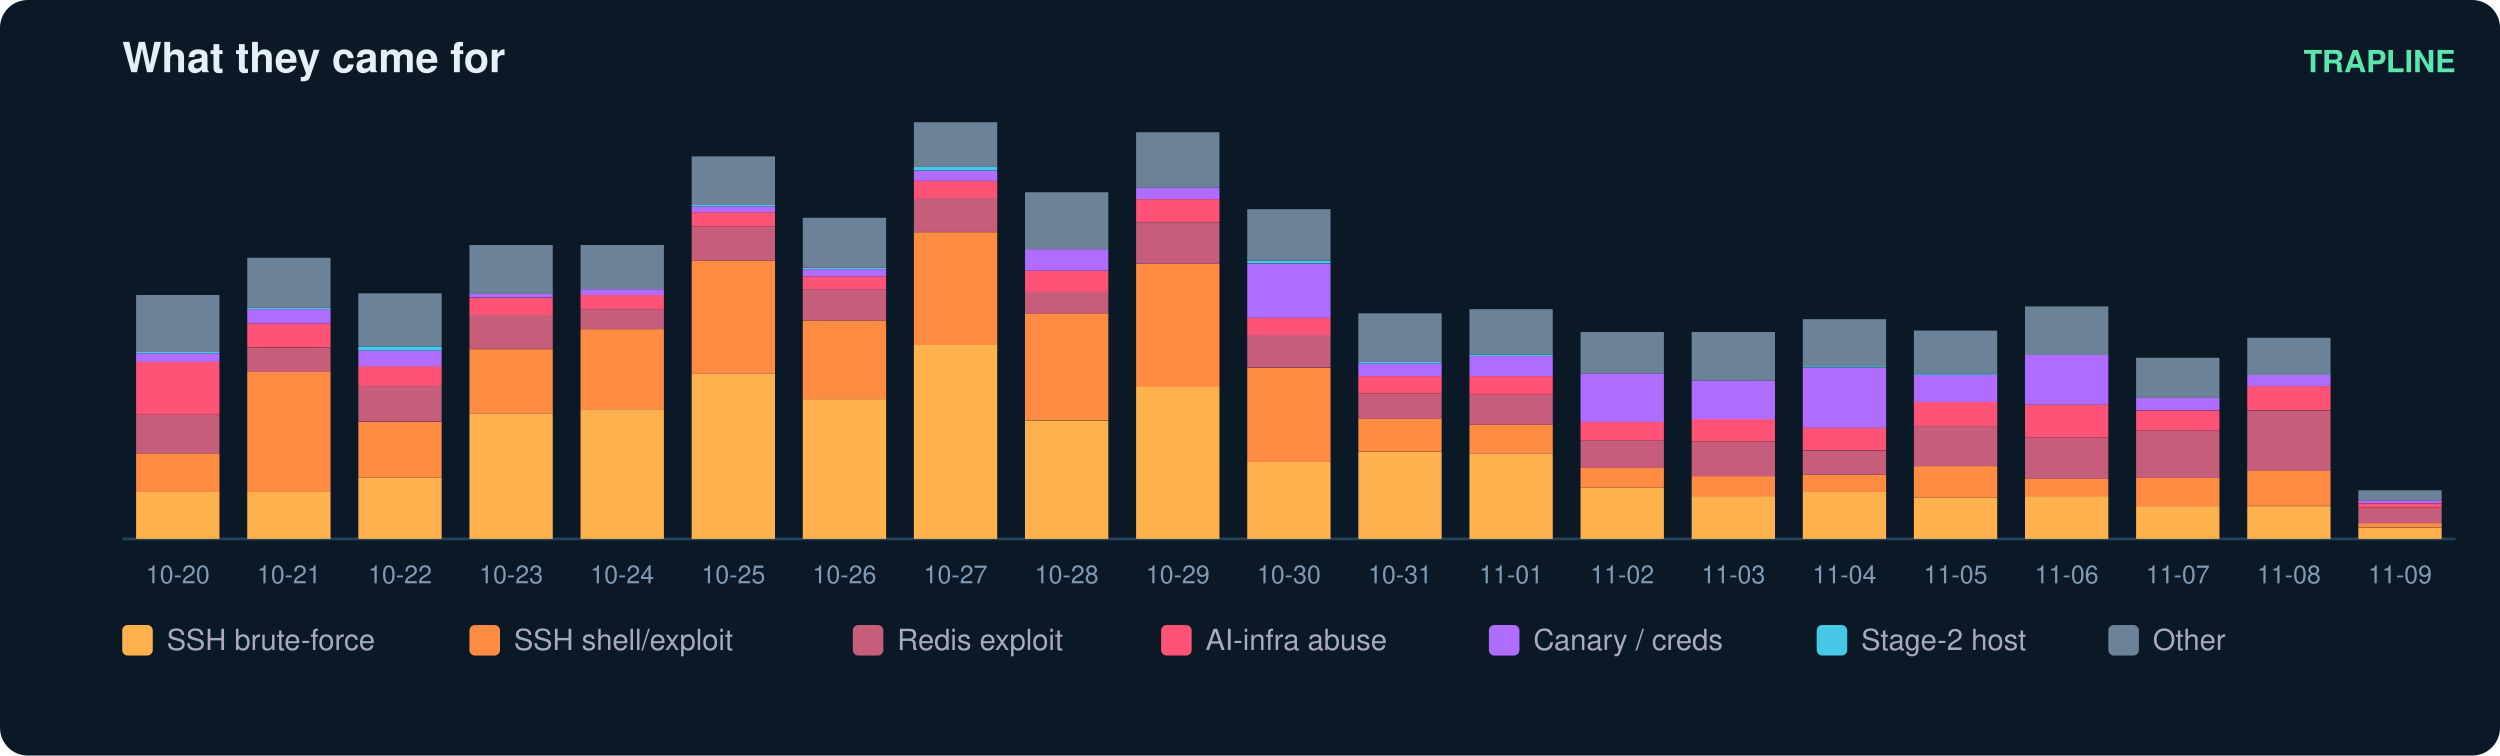
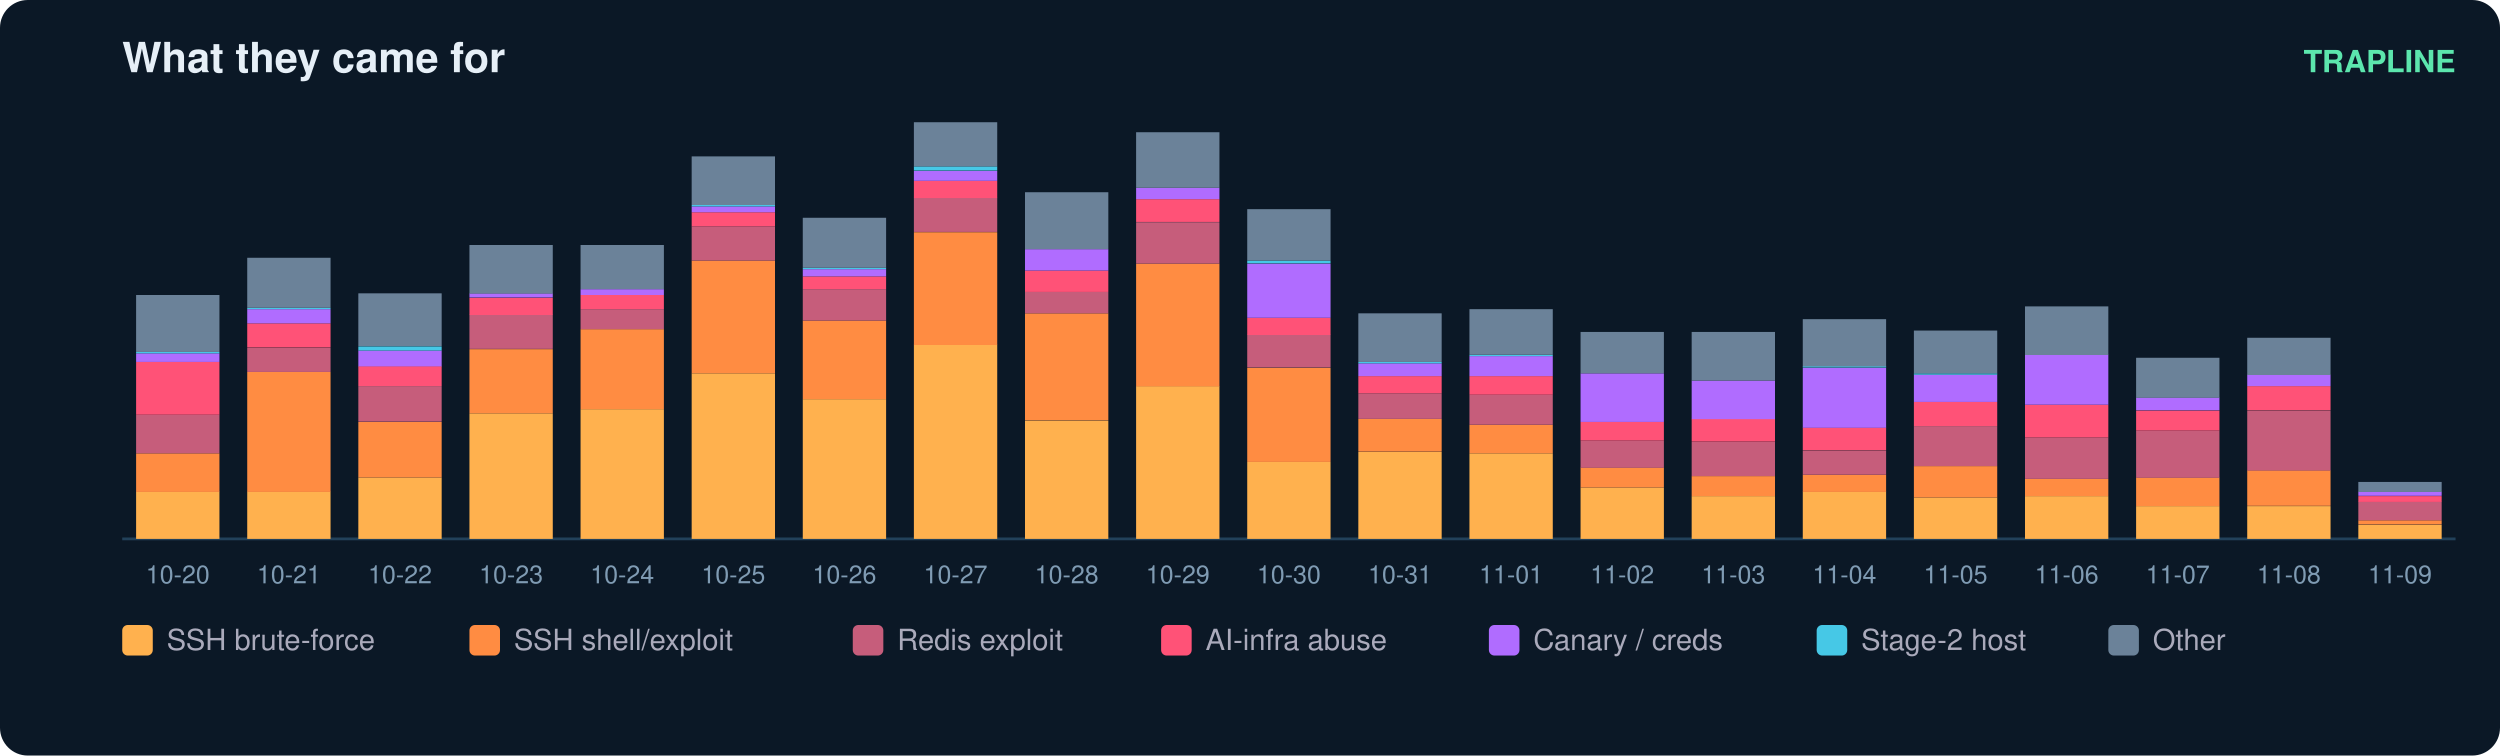
<svg xmlns="http://www.w3.org/2000/svg" width="900" height="272" viewBox="0 0 900 272" font-family="ui-sans-serif,Segoe UI,Helvetica,Arial">
  <rect width="900" height="272" rx="10" fill="#0b1826" />
  <text x="44" y="26" fill="#e6eff7" font-size="15" font-weight="700">What they came for</text>
  <text x="884" y="26" fill="#5ce6ad" font-size="11" text-anchor="end" font-weight="600">TRAPLINE</text>
  <line x1="44" y1="194" x2="884" y2="194" stroke="#22415a" />
  <rect x="49" y="177.0" width="30" height="17.0" fill="#ffb14e" />
  <rect x="49" y="163.2" width="30" height="13.9" fill="#ff8c42" />
  <rect x="49" y="149.3" width="30" height="13.9" fill="#c65d7b" />
  <rect x="49" y="130.3" width="30" height="19.0" fill="#ff5277" />
  <rect x="49" y="127.2" width="30" height="3.1" fill="#b06cff" />
  <rect x="49" y="126.7" width="30" height="0.5" fill="#46c8e6" />
  <rect x="49" y="106.2" width="30" height="20.5" fill="#6b8299" />
  <text x="64.0" y="210.0" fill="#7f9bb3" font-size="9" text-anchor="middle">10-20</text>
  <rect x="89" y="177.0" width="30" height="17.0" fill="#ffb14e" />
  <rect x="89" y="133.9" width="30" height="43.2" fill="#ff8c42" />
  <rect x="89" y="125.2" width="30" height="8.7" fill="#c65d7b" />
  <rect x="89" y="116.4" width="30" height="8.7" fill="#ff5277" />
  <rect x="89" y="111.3" width="30" height="5.1" fill="#b06cff" />
  <rect x="89" y="110.8" width="30" height="0.5" fill="#46c8e6" />
  <rect x="89" y="92.8" width="30" height="18.0" fill="#6b8299" />
  <text x="104.0" y="210.0" fill="#7f9bb3" font-size="9" text-anchor="middle">10-21</text>
  <rect x="129" y="171.9" width="30" height="22.1" fill="#ffb14e" />
  <rect x="129" y="151.9" width="30" height="20.0" fill="#ff8c42" />
  <rect x="129" y="139.0" width="30" height="12.8" fill="#c65d7b" />
  <rect x="129" y="131.8" width="30" height="7.2" fill="#ff5277" />
  <rect x="129" y="126.2" width="30" height="5.7" fill="#b06cff" />
  <rect x="129" y="124.7" width="30" height="1.5" fill="#46c8e6" />
  <rect x="129" y="105.6" width="30" height="19.0" fill="#6b8299" />
  <text x="144.0" y="210.0" fill="#7f9bb3" font-size="9" text-anchor="middle">10-22</text>
  <rect x="169" y="148.8" width="30" height="45.2" fill="#ffb14e" />
  <rect x="169" y="125.7" width="30" height="23.1" fill="#ff8c42" />
  <rect x="169" y="113.3" width="30" height="12.3" fill="#c65d7b" />
  <rect x="169" y="107.2" width="30" height="6.2" fill="#ff5277" />
  <rect x="169" y="105.6" width="30" height="1.5" fill="#b06cff" />
  <rect x="169" y="88.2" width="30" height="17.5" fill="#6b8299" />
  <text x="184.0" y="210.0" fill="#7f9bb3" font-size="9" text-anchor="middle">10-23</text>
  <rect x="209" y="147.3" width="30" height="46.7" fill="#ffb14e" />
  <rect x="209" y="118.5" width="30" height="28.8" fill="#ff8c42" />
  <rect x="209" y="111.3" width="30" height="7.2" fill="#c65d7b" />
  <rect x="209" y="106.2" width="30" height="5.1" fill="#ff5277" />
  <rect x="209" y="104.1" width="30" height="2.1" fill="#b06cff" />
  <rect x="209" y="88.2" width="30" height="15.9" fill="#6b8299" />
  <text x="224.0" y="210.0" fill="#7f9bb3" font-size="9" text-anchor="middle">10-24</text>
  <rect x="249" y="134.4" width="30" height="59.6" fill="#ffb14e" />
  <rect x="249" y="93.8" width="30" height="40.6" fill="#ff8c42" />
  <rect x="249" y="81.5" width="30" height="12.3" fill="#c65d7b" />
  <rect x="249" y="76.4" width="30" height="5.1" fill="#ff5277" />
  <rect x="249" y="74.3" width="30" height="2.1" fill="#b06cff" />
  <rect x="249" y="73.8" width="30" height="0.5" fill="#46c8e6" />
  <rect x="249" y="56.3" width="30" height="17.5" fill="#6b8299" />
  <text x="264.0" y="210.0" fill="#7f9bb3" font-size="9" text-anchor="middle">10-25</text>
  <rect x="289" y="143.7" width="30" height="50.3" fill="#ffb14e" />
  <rect x="289" y="115.4" width="30" height="28.3" fill="#ff8c42" />
  <rect x="289" y="104.1" width="30" height="11.3" fill="#c65d7b" />
  <rect x="289" y="99.5" width="30" height="4.6" fill="#ff5277" />
  <rect x="289" y="96.9" width="30" height="2.6" fill="#b06cff" />
  <rect x="289" y="96.4" width="30" height="0.5" fill="#46c8e6" />
  <rect x="289" y="78.4" width="30" height="18.0" fill="#6b8299" />
  <text x="304.0" y="210.0" fill="#7f9bb3" font-size="9" text-anchor="middle">10-26</text>
  <rect x="329" y="124.1" width="30" height="69.9" fill="#ffb14e" />
  <rect x="329" y="83.6" width="30" height="40.6" fill="#ff8c42" />
  <rect x="329" y="71.2" width="30" height="12.3" fill="#c65d7b" />
  <rect x="329" y="65.1" width="30" height="6.2" fill="#ff5277" />
  <rect x="329" y="61.5" width="30" height="3.6" fill="#b06cff" />
  <rect x="329" y="59.9" width="30" height="1.5" fill="#46c8e6" />
  <rect x="329" y="44.0" width="30" height="15.9" fill="#6b8299" />
  <text x="344.0" y="210.0" fill="#7f9bb3" font-size="9" text-anchor="middle">10-27</text>
  <rect x="369" y="151.4" width="30" height="42.6" fill="#ffb14e" />
  <rect x="369" y="112.8" width="30" height="38.5" fill="#ff8c42" />
  <rect x="369" y="105.1" width="30" height="7.7" fill="#c65d7b" />
  <rect x="369" y="97.4" width="30" height="7.7" fill="#ff5277" />
  <rect x="369" y="89.7" width="30" height="7.7" fill="#b06cff" />
  <rect x="369" y="69.2" width="30" height="20.5" fill="#6b8299" />
  <text x="384.0" y="210.0" fill="#7f9bb3" font-size="9" text-anchor="middle">10-28</text>
  <rect x="409" y="139.0" width="30" height="55.0" fill="#ffb14e" />
  <rect x="409" y="94.9" width="30" height="44.2" fill="#ff8c42" />
  <rect x="409" y="80.0" width="30" height="14.9" fill="#c65d7b" />
  <rect x="409" y="71.7" width="30" height="8.2" fill="#ff5277" />
  <rect x="409" y="67.6" width="30" height="4.1" fill="#b06cff" />
  <rect x="409" y="47.6" width="30" height="20.0" fill="#6b8299" />
  <text x="424.0" y="210.0" fill="#7f9bb3" font-size="9" text-anchor="middle">10-29</text>
  <rect x="449" y="166.3" width="30" height="27.7" fill="#ffb14e" />
  <rect x="449" y="132.4" width="30" height="33.9" fill="#ff8c42" />
  <rect x="449" y="120.5" width="30" height="11.8" fill="#c65d7b" />
  <rect x="449" y="114.4" width="30" height="6.2" fill="#ff5277" />
  <rect x="449" y="94.9" width="30" height="19.5" fill="#b06cff" />
  <rect x="449" y="93.8" width="30" height="1.0" fill="#46c8e6" />
  <rect x="449" y="75.3" width="30" height="18.5" fill="#6b8299" />
  <text x="464.0" y="210.0" fill="#7f9bb3" font-size="9" text-anchor="middle">10-30</text>
  <rect x="489" y="162.7" width="30" height="31.3" fill="#ffb14e" />
  <rect x="489" y="150.8" width="30" height="11.8" fill="#ff8c42" />
  <rect x="489" y="141.6" width="30" height="9.2" fill="#c65d7b" />
  <rect x="489" y="135.4" width="30" height="6.2" fill="#ff5277" />
  <rect x="489" y="130.8" width="30" height="4.6" fill="#b06cff" />
  <rect x="489" y="130.3" width="30" height="0.5" fill="#46c8e6" />
  <rect x="489" y="112.8" width="30" height="17.5" fill="#6b8299" />
  <text x="504.0" y="210.0" fill="#7f9bb3" font-size="9" text-anchor="middle">10-31</text>
  <rect x="529" y="163.2" width="30" height="30.8" fill="#ffb14e" />
  <rect x="529" y="152.9" width="30" height="10.3" fill="#ff8c42" />
  <rect x="529" y="142.1" width="30" height="10.8" fill="#c65d7b" />
  <rect x="529" y="135.4" width="30" height="6.7" fill="#ff5277" />
  <rect x="529" y="128.2" width="30" height="7.2" fill="#b06cff" />
  <rect x="529" y="127.7" width="30" height="0.5" fill="#46c8e6" />
  <rect x="529" y="111.3" width="30" height="16.4" fill="#6b8299" />
  <text x="544.0" y="210.0" fill="#7f9bb3" font-size="9" text-anchor="middle">11-01</text>
  <rect x="569" y="175.5" width="30" height="18.5" fill="#ffb14e" />
  <rect x="569" y="168.3" width="30" height="7.2" fill="#ff8c42" />
  <rect x="569" y="158.6" width="30" height="9.8" fill="#c65d7b" />
  <rect x="569" y="151.9" width="30" height="6.7" fill="#ff5277" />
  <rect x="569" y="134.4" width="30" height="17.5" fill="#b06cff" />
  <rect x="569" y="119.5" width="30" height="14.9" fill="#6b8299" />
  <text x="584.0" y="210.0" fill="#7f9bb3" font-size="9" text-anchor="middle">11-02</text>
  <rect x="609" y="178.6" width="30" height="15.4" fill="#ffb14e" />
  <rect x="609" y="171.4" width="30" height="7.2" fill="#ff8c42" />
  <rect x="609" y="159.1" width="30" height="12.3" fill="#c65d7b" />
  <rect x="609" y="150.8" width="30" height="8.2" fill="#ff5277" />
  <rect x="609" y="137.0" width="30" height="13.9" fill="#b06cff" />
  <rect x="609" y="119.5" width="30" height="17.5" fill="#6b8299" />
  <text x="624.0" y="210.0" fill="#7f9bb3" font-size="9" text-anchor="middle">11-03</text>
  <rect x="649" y="177.0" width="30" height="17.0" fill="#ffb14e" />
  <rect x="649" y="170.9" width="30" height="6.2" fill="#ff8c42" />
  <rect x="649" y="162.2" width="30" height="8.7" fill="#c65d7b" />
  <rect x="649" y="153.9" width="30" height="8.2" fill="#ff5277" />
  <rect x="649" y="132.4" width="30" height="21.6" fill="#b06cff" />
  <rect x="649" y="131.8" width="30" height="0.5" fill="#46c8e6" />
  <rect x="649" y="114.9" width="30" height="17.0" fill="#6b8299" />
  <text x="664.0" y="210.0" fill="#7f9bb3" font-size="9" text-anchor="middle">11-04</text>
  <rect x="689" y="179.1" width="30" height="14.9" fill="#ffb14e" />
  <rect x="689" y="167.8" width="30" height="11.3" fill="#ff8c42" />
  <rect x="689" y="153.4" width="30" height="14.4" fill="#c65d7b" />
  <rect x="689" y="144.7" width="30" height="8.7" fill="#ff5277" />
  <rect x="689" y="134.9" width="30" height="9.8" fill="#b06cff" />
  <rect x="689" y="134.4" width="30" height="0.5" fill="#46c8e6" />
  <rect x="689" y="119.0" width="30" height="15.4" fill="#6b8299" />
  <text x="704.0" y="210.0" fill="#7f9bb3" font-size="9" text-anchor="middle">11-05</text>
  <rect x="729" y="178.6" width="30" height="15.4" fill="#ffb14e" />
  <rect x="729" y="172.4" width="30" height="6.2" fill="#ff8c42" />
  <rect x="729" y="157.5" width="30" height="14.9" fill="#c65d7b" />
  <rect x="729" y="145.7" width="30" height="11.8" fill="#ff5277" />
  <rect x="729" y="127.7" width="30" height="18.0" fill="#b06cff" />
  <rect x="729" y="110.3" width="30" height="17.5" fill="#6b8299" />
  <text x="744.0" y="210.0" fill="#7f9bb3" font-size="9" text-anchor="middle">11-06</text>
  <rect x="769" y="182.2" width="30" height="11.8" fill="#ffb14e" />
  <rect x="769" y="171.9" width="30" height="10.3" fill="#ff8c42" />
  <rect x="769" y="155.0" width="30" height="17.0" fill="#c65d7b" />
  <rect x="769" y="147.8" width="30" height="7.2" fill="#ff5277" />
  <rect x="769" y="143.1" width="30" height="4.6" fill="#b06cff" />
  <rect x="769" y="128.8" width="30" height="14.4" fill="#6b8299" />
  <text x="784.0" y="210.0" fill="#7f9bb3" font-size="9" text-anchor="middle">11-07</text>
  <rect x="809" y="182.2" width="30" height="11.8" fill="#ffb14e" />
  <rect x="809" y="169.3" width="30" height="12.8" fill="#ff8c42" />
  <rect x="809" y="147.8" width="30" height="21.6" fill="#c65d7b" />
  <rect x="809" y="139.0" width="30" height="8.7" fill="#ff5277" />
  <rect x="809" y="134.9" width="30" height="4.1" fill="#b06cff" />
  <rect x="809" y="121.6" width="30" height="13.4" fill="#6b8299" />
  <text x="824.0" y="210.0" fill="#7f9bb3" font-size="9" text-anchor="middle">11-08</text>
-   <rect x="849" y="189.9" width="30" height="4.1" fill="#ffb14e" />
-   <rect x="849" y="188.3" width="30" height="1.5" fill="#ff8c42" />
-   <rect x="849" y="182.7" width="30" height="5.7" fill="#c65d7b" />
-   <rect x="849" y="181.2" width="30" height="1.5" fill="#ff5277" />
-   <rect x="849" y="180.1" width="30" height="1.0" fill="#b06cff" />
-   <rect x="849" y="176.5" width="30" height="3.6" fill="#6b8299" />
+   <rect x="849" y="188.9" width="30" height="5.1" fill="#ffb14e" />
+   <rect x="849" y="187.3" width="30" height="1.5" fill="#ff8c42" />
+   <rect x="849" y="180.6" width="30" height="6.7" fill="#c65d7b" />
+   <rect x="849" y="178.6" width="30" height="2.1" fill="#ff5277" />
+   <rect x="849" y="177.0" width="30" height="1.5" fill="#b06cff" />
+   <rect x="849" y="173.5" width="30" height="3.6" fill="#6b8299" />
  <text x="864.0" y="210.0" fill="#7f9bb3" font-size="9" text-anchor="middle">11-09</text>
  <rect x="44" y="225" width="11" height="11" rx="2" fill="#ffb14e" />
  <text x="60" y="234" fill="#aab" font-size="10.5">SSH brute-force</text>
  <rect x="169" y="225" width="11" height="11" rx="2" fill="#ff8c42" />
  <text x="185" y="234" fill="#aab" font-size="10.5">SSH shell/exploit</text>
  <rect x="307" y="225" width="11" height="11" rx="2" fill="#c65d7b" />
  <text x="323" y="234" fill="#aab" font-size="10.5">Redis exploit</text>
  <rect x="418" y="225" width="11" height="11" rx="2" fill="#ff5277" />
  <text x="434" y="234" fill="#aab" font-size="10.5">AI-infra abuse</text>
  <rect x="536" y="225" width="11" height="11" rx="2" fill="#b06cff" />
  <text x="552" y="234" fill="#aab" font-size="10.5">Canary / creds</text>
  <rect x="654" y="225" width="11" height="11" rx="2" fill="#46c8e6" />
  <text x="670" y="234" fill="#aab" font-size="10.5">Stage-2 host</text>
  <rect x="759" y="225" width="11" height="11" rx="2" fill="#6b8299" />
  <text x="775" y="234" fill="#aab" font-size="10.5">Other</text>
</svg>
